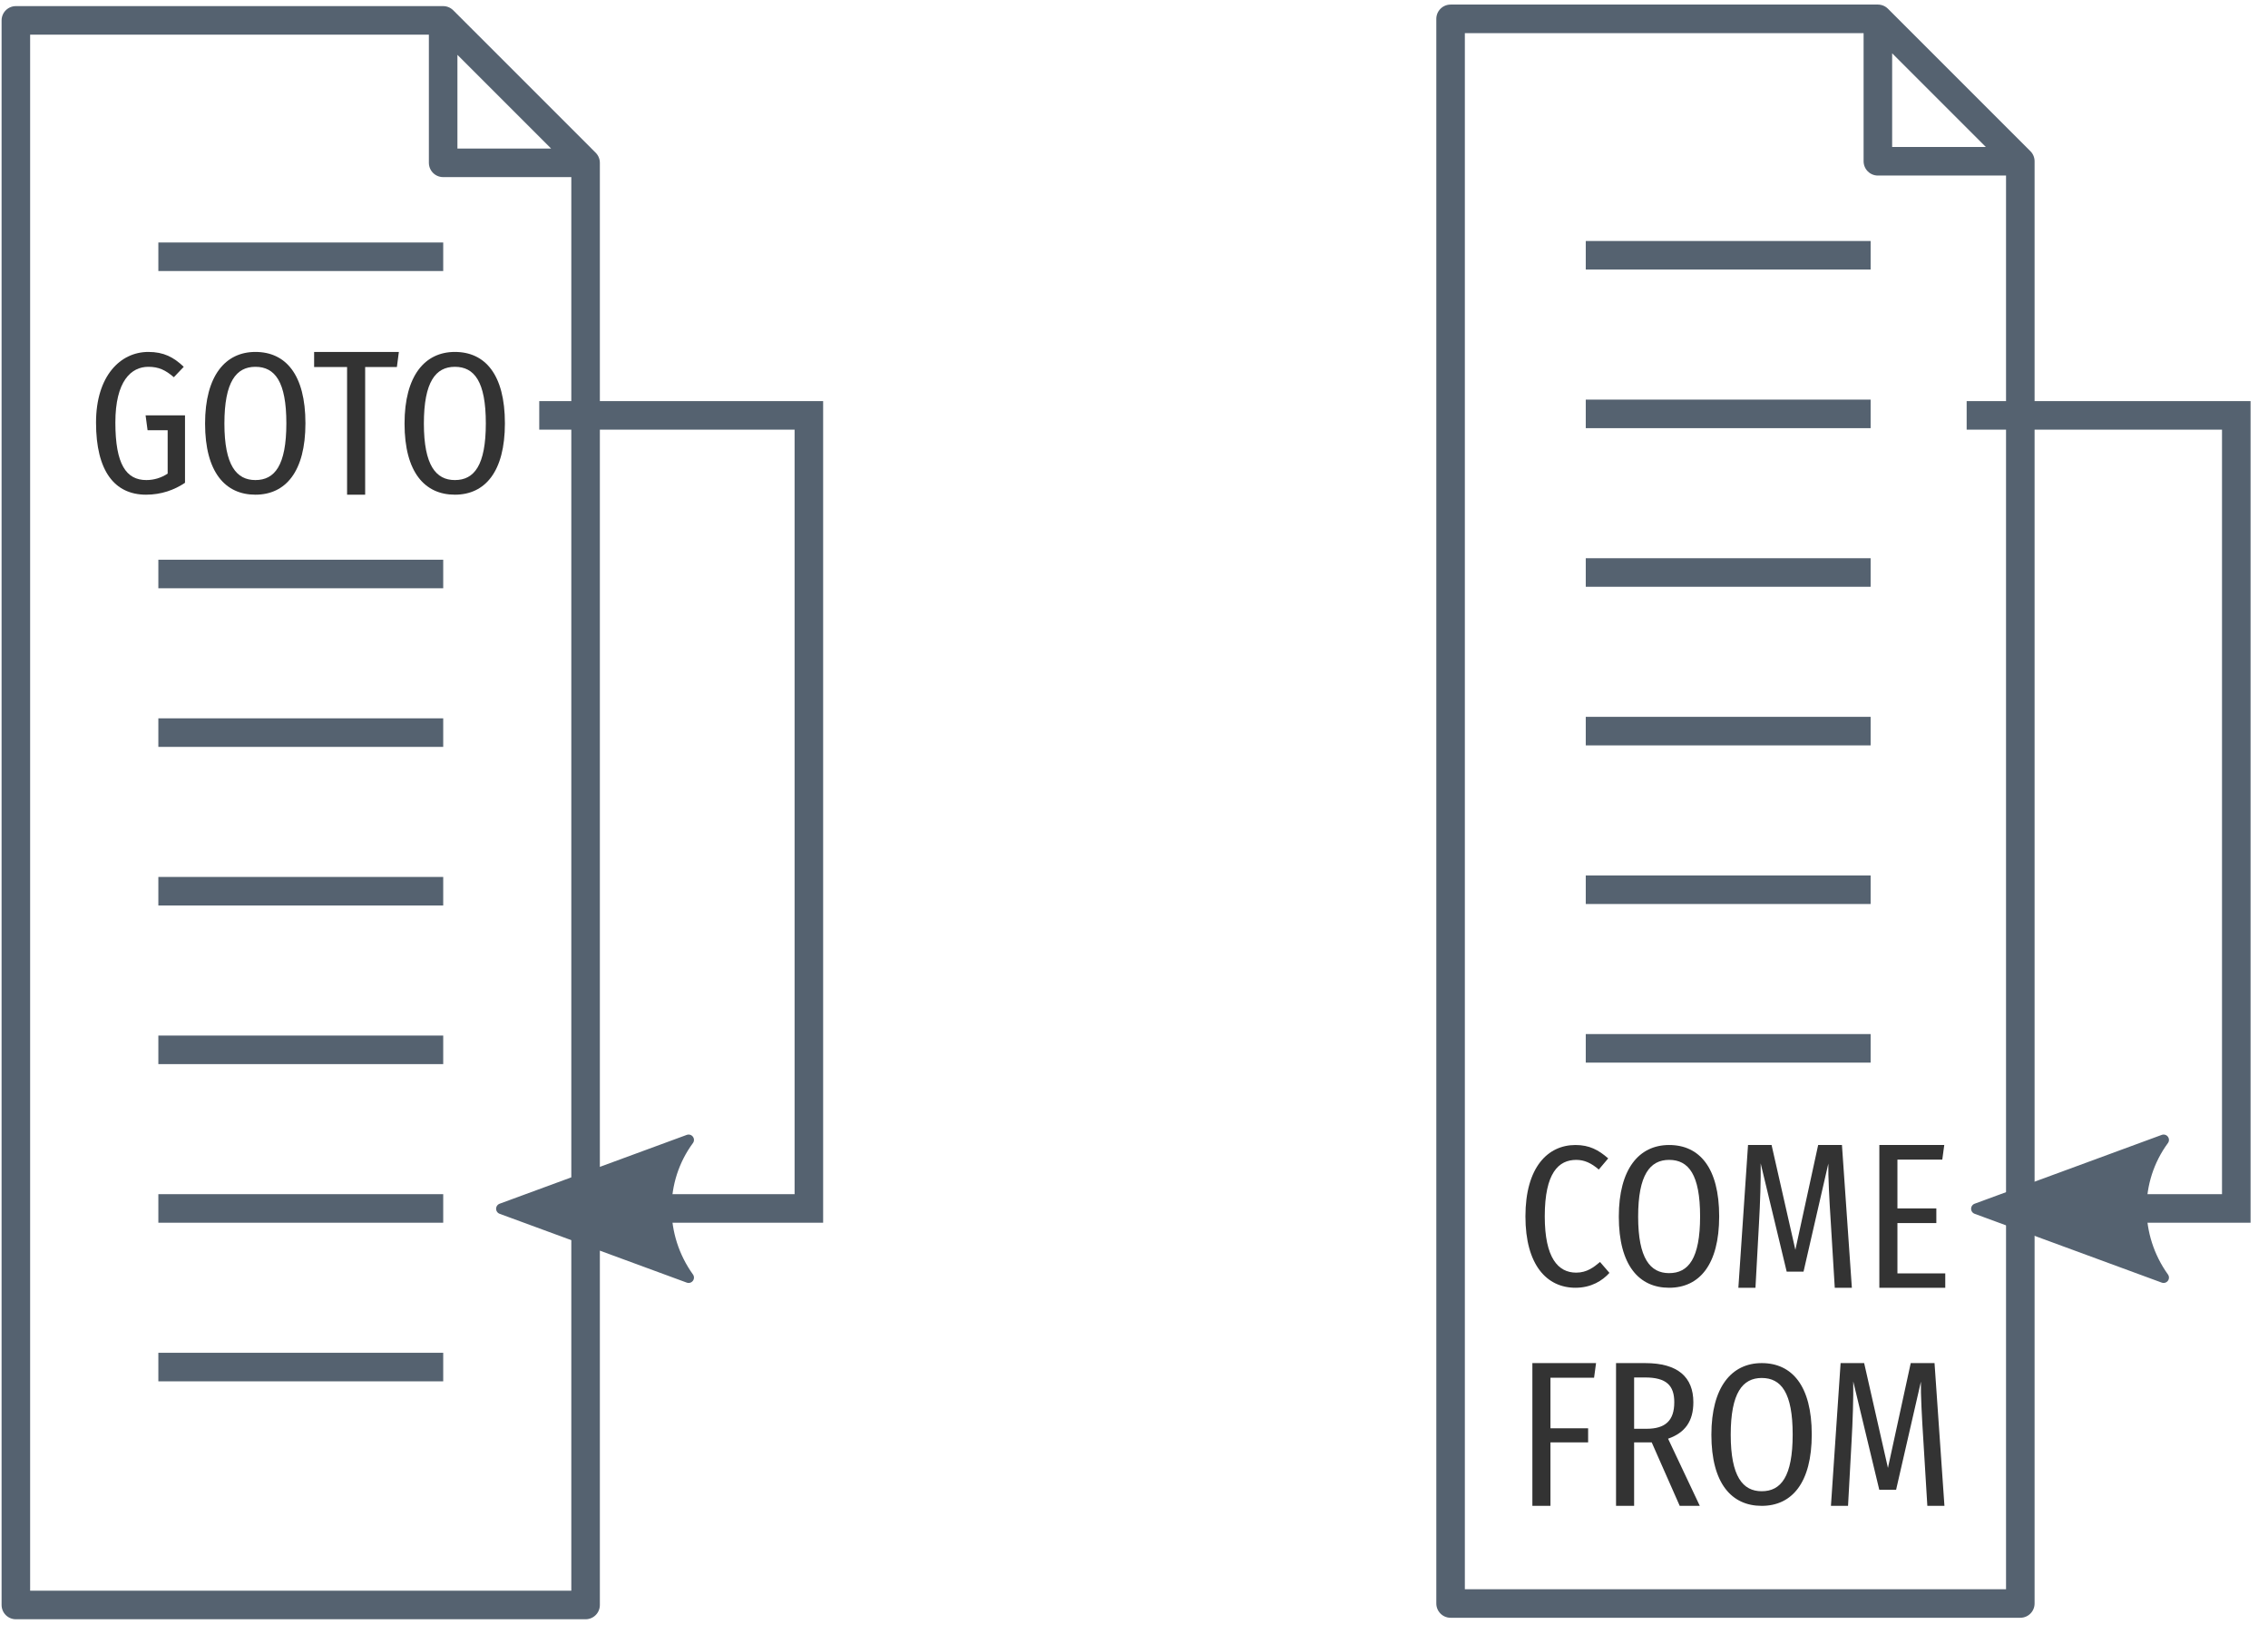
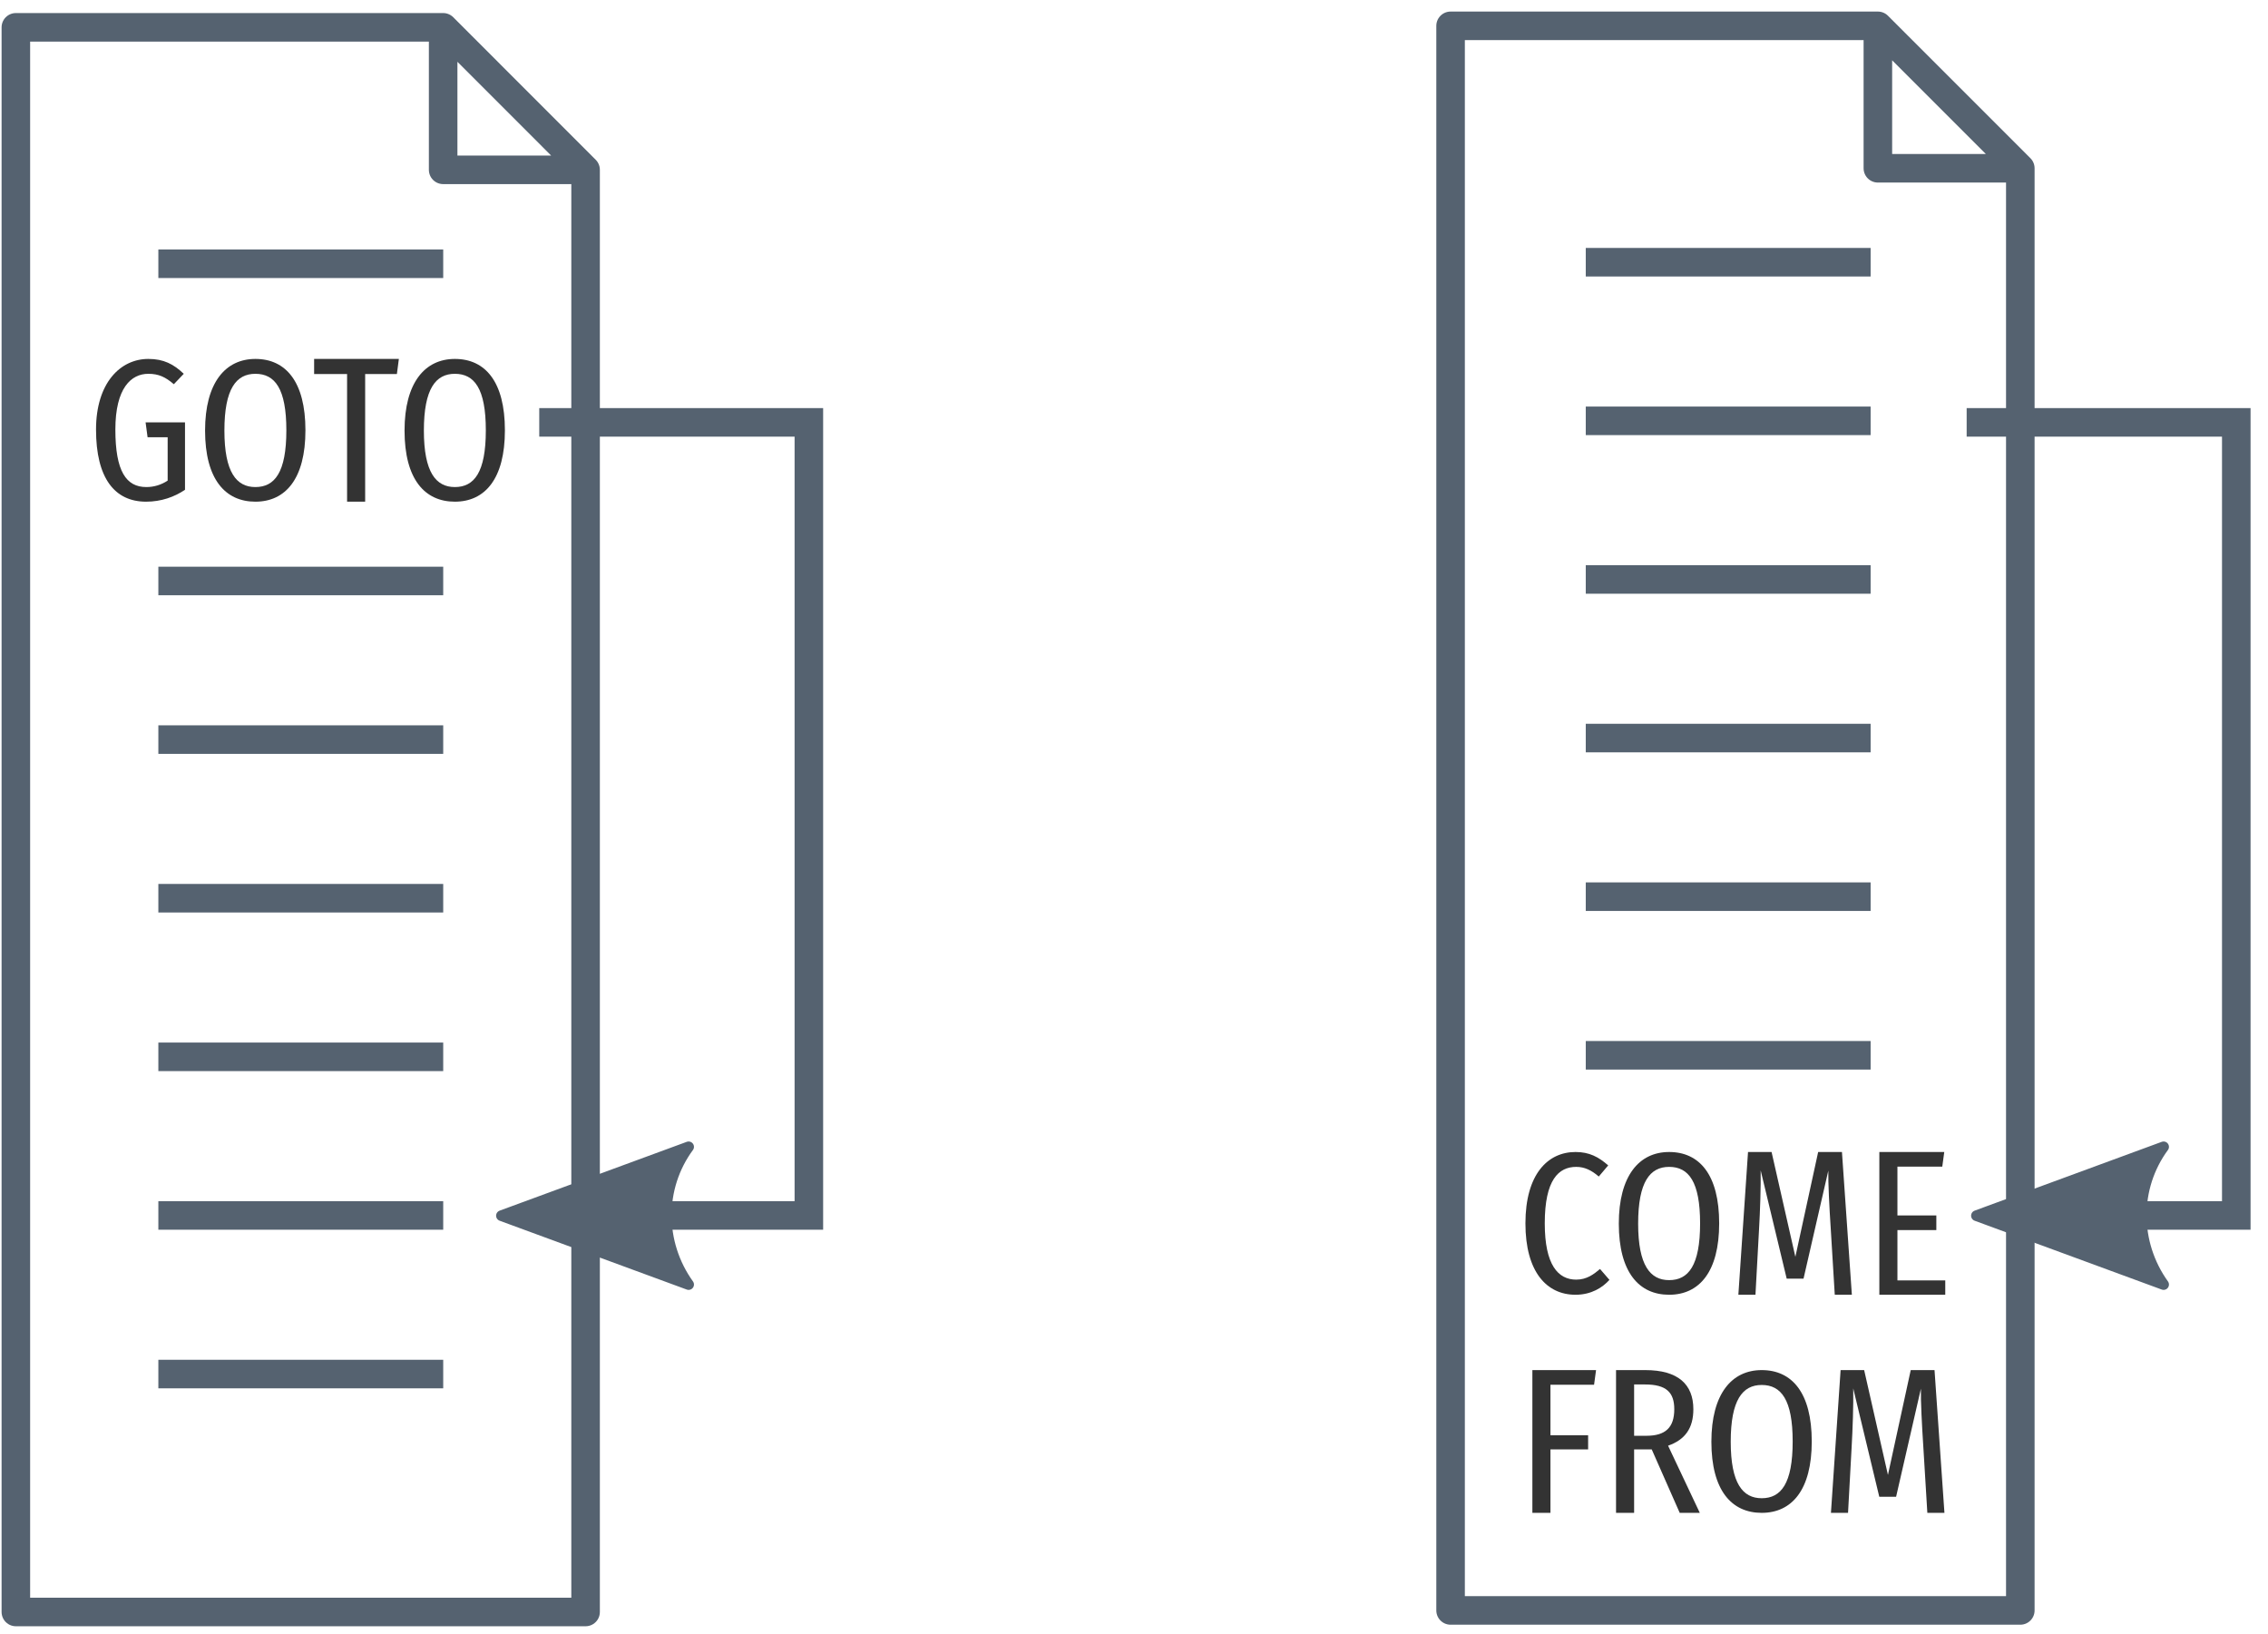
<svg xmlns="http://www.w3.org/2000/svg" xmlns:xlink="http://www.w3.org/1999/xlink" width="143pt" height="103pt" viewBox="0 0 143 103" version="1.1">
  <defs>
    <g>
      <symbol overflow="visible" id="glyph0-0">
        <path style="stroke:none;" d="M 6.781 -13 L 1.531 -13 L 1.531 4.656 L 6.781 4.656 Z M 6.109 -12.344 L 6.109 4 L 2.219 4 L 2.219 -12.344 Z M 4.047 -5.594 C 3.547 -5.594 2.875 -5.438 2.875 -5.109 C 2.875 -4.938 2.984 -4.812 3.172 -4.812 C 3.234 -4.812 3.281 -4.828 3.344 -4.844 C 3.547 -4.953 3.734 -5 3.984 -5 C 4.609 -5 4.75 -4.609 4.75 -4.109 C 4.75 -3.422 4.516 -3.172 3.609 -3.109 L 3.609 -2.031 C 3.609 -1.844 3.766 -1.734 3.922 -1.734 C 4.078 -1.734 4.234 -1.844 4.234 -2.031 L 4.234 -2.609 C 5.078 -2.734 5.422 -3.234 5.422 -4.125 C 5.422 -4.891 5.109 -5.594 4.047 -5.594 Z M 3.922 -1.891 C 3.672 -1.891 3.484 -1.703 3.484 -1.453 C 3.484 -1.188 3.672 -1 3.922 -1 C 4.172 -1 4.359 -1.188 4.359 -1.453 C 4.359 -1.703 4.172 -1.891 3.922 -1.891 Z M 3.922 -1.891 " />
      </symbol>
      <symbol overflow="visible" id="glyph0-1">
        <path style="stroke:none;" d="M 3.875 -9 C 2.109 -9 0.578 -7.484 0.578 -4.547 C 0.578 -1.484 1.75 0 3.734 0 C 4.688 0 5.516 -0.297 6.188 -0.75 L 6.188 -5 L 3.703 -5 L 3.828 -4.062 L 5.094 -4.062 L 5.094 -1.328 C 4.688 -1.062 4.234 -0.922 3.75 -0.922 C 2.484 -0.922 1.797 -1.906 1.797 -4.547 C 1.797 -7.172 2.797 -8.062 3.875 -8.062 C 4.531 -8.062 4.953 -7.859 5.484 -7.406 L 6.109 -8.062 C 5.469 -8.672 4.844 -9 3.875 -9 Z M 3.875 -9 " />
      </symbol>
      <symbol overflow="visible" id="glyph0-2">
        <path style="stroke:none;" d="M 3.75 -9 C 1.859 -9 0.578 -7.5 0.578 -4.484 C 0.578 -1.406 1.859 0 3.75 0 C 5.656 0 6.906 -1.453 6.906 -4.5 C 6.906 -7.578 5.656 -9 3.75 -9 Z M 3.75 -8.062 C 4.984 -8.062 5.703 -7.125 5.703 -4.5 C 5.703 -1.844 4.969 -0.922 3.75 -0.922 C 2.562 -0.922 1.797 -1.844 1.797 -4.484 C 1.797 -7.125 2.547 -8.062 3.75 -8.062 Z M 3.75 -8.062 " />
      </symbol>
      <symbol overflow="visible" id="glyph0-3">
        <path style="stroke:none;" d="M 5.484 -9 L 0.141 -9 L 0.141 -8.047 L 2.219 -8.047 L 2.219 0 L 3.359 0 L 3.359 -8.047 L 5.359 -8.047 Z M 5.484 -9 " />
      </symbol>
      <symbol overflow="visible" id="glyph0-4">
        <path style="stroke:none;" d="M 3.734 -9 C 1.984 -9 0.578 -7.594 0.578 -4.5 C 0.578 -1.438 1.922 0 3.734 0 C 4.734 0 5.438 -0.453 5.875 -0.938 L 5.281 -1.625 C 4.891 -1.297 4.453 -0.953 3.781 -0.953 C 2.641 -0.953 1.797 -1.875 1.797 -4.5 C 1.797 -7.25 2.672 -8.062 3.781 -8.062 C 4.297 -8.062 4.734 -7.859 5.203 -7.453 L 5.797 -8.156 C 5.188 -8.688 4.609 -9 3.734 -9 Z M 3.734 -9 " />
      </symbol>
      <symbol overflow="visible" id="glyph0-5">
        <path style="stroke:none;" d="M 7.234 -9 L 5.734 -9 L 4.297 -2.391 L 2.797 -9 L 1.312 -9 L 0.703 0 L 1.781 0 L 2 -4 C 2.078 -5.359 2.125 -6.797 2.109 -7.844 L 3.75 -1.016 L 4.812 -1.016 L 6.375 -7.828 C 6.359 -7.062 6.438 -5.531 6.531 -4.109 L 6.781 0 L 7.859 0 Z M 7.234 -9 " />
      </symbol>
      <symbol overflow="visible" id="glyph0-6">
        <path style="stroke:none;" d="M 5.109 -9 L 1.016 -9 L 1.016 0 L 5.172 0 L 5.172 -0.906 L 2.156 -0.906 L 2.156 -4.078 L 4.609 -4.078 L 4.609 -5 L 2.156 -5 L 2.156 -8.078 L 4.984 -8.078 Z M 5.109 -9 " />
      </symbol>
      <symbol overflow="visible" id="glyph0-7">
        <path style="stroke:none;" d="M 1.016 0 L 2.156 0 L 2.156 -4 L 4.531 -4 L 4.531 -4.891 L 2.156 -4.891 L 2.156 -8.078 L 4.906 -8.078 L 5.031 -9 L 1.016 -9 Z M 1.016 0 " />
      </symbol>
      <symbol overflow="visible" id="glyph0-8">
        <path style="stroke:none;" d="M 5.031 0 L 6.297 0 L 4.297 -4.234 C 5.375 -4.609 5.891 -5.344 5.891 -6.531 C 5.891 -8.109 4.922 -9 2.859 -9 L 1.016 -9 L 1.016 0 L 2.156 0 L 2.156 -4 L 3.266 -4 Z M 2.156 -4.859 L 2.156 -8.094 L 2.844 -8.094 C 4.188 -8.094 4.688 -7.594 4.688 -6.531 C 4.688 -5.375 4.125 -4.859 2.938 -4.859 Z M 2.156 -4.859 " />
      </symbol>
    </g>
  </defs>
  <g id="surface2">
-     <path style="fill:none;stroke-width:1.8;stroke-linecap:round;stroke-linejoin:round;stroke:rgb(33.333%,38.431%,43.922%);stroke-opacity:1;stroke-miterlimit:4;" d="M 811.941 637.458 L 820.922 646.439 M 785 637.458 L 811.941 637.458 L 811.941 646.439 L 820.922 646.439 L 820.922 737.361 L 785 737.361 Z M 785 637.458 " transform="matrix(1,0,0,1,-784,-636.1731)" />
+     <path style="fill:none;stroke-width:1.8;stroke-linecap:round;stroke-linejoin:round;stroke:rgb(33.333%,38.431%,43.922%);stroke-opacity:1;stroke-miterlimit:4;" d="M 811.941 637.457 L 820.922 646.441 M 785 637.457 L 811.941 637.457 L 811.941 646.441 L 820.922 646.441 L 820.922 737.363 L 785 737.363 Z M 785 637.457 " transform="matrix(1,0,0,1,-784,-635.7342)" />
    <g style="fill:rgb(20%,20%,20%);fill-opacity:1;">
-       <use xlink:href="#glyph0-1" x="5.477" y="31.188" />
-       <use xlink:href="#glyph0-2" x="12.352" y="31.188" />
-       <use xlink:href="#glyph0-3" x="19.665" y="31.188" />
-       <use xlink:href="#glyph0-2" x="24.929" y="31.188" />
+       <use xlink:href="#glyph0-1" x="5.477" y="31.629" />
+       <use xlink:href="#glyph0-2" x="12.352" y="31.629" />
+       <use xlink:href="#glyph0-3" x="19.665" y="31.629" />
+       <use xlink:href="#glyph0-2" x="24.929" y="31.629" />
    </g>
-     <path style="fill:none;stroke-width:1.8;stroke-linecap:butt;stroke-linejoin:miter;stroke:rgb(33.333%,38.431%,43.922%);stroke-opacity:1;stroke-miterlimit:4;" d="M 818 662.361 L 835 662.361 L 835 712.361 L 818 712.361 " transform="matrix(1,0,0,1,-784,-636.1731)" />
-     <path style="fill-rule:evenodd;fill:rgb(33.333%,38.431%,43.922%);fill-opacity:1;stroke-width:0.625;stroke-linecap:butt;stroke-linejoin:round;stroke:rgb(33.333%,38.431%,43.922%);stroke-opacity:1;stroke-miterlimit:4;" d="M 8.72 4.035 L -2.206 0.017 L 8.72 -4.002 C 6.973 -1.629 6.984 1.615 8.72 4.035 Z M 8.72 4.035 " transform="matrix(1.08,-0.000000000000000265,0.000000000000000265,1.08,34,76.18901)" />
-     <path style="fill:none;stroke-width:1.8;stroke-linecap:butt;stroke-linejoin:miter;stroke:rgb(33.333%,38.431%,43.922%);stroke-opacity:1;stroke-miterlimit:4;" d="M 793.984 682.361 L 811.945 682.361 " transform="matrix(1,0,0,1,-784,-636.1731)" />
-     <path style="fill:none;stroke-width:1.8;stroke-linecap:butt;stroke-linejoin:miter;stroke:rgb(33.333%,38.431%,43.922%);stroke-opacity:1;stroke-miterlimit:4;" d="M 793.984 672.361 L 811.945 672.361 " transform="matrix(1,0,0,1,-784,-636.1731)" />
-     <path style="fill:none;stroke-width:1.8;stroke-linecap:butt;stroke-linejoin:miter;stroke:rgb(33.333%,38.431%,43.922%);stroke-opacity:1;stroke-miterlimit:4;" d="M 793.984 692.361 L 811.945 692.361 " transform="matrix(1,0,0,1,-784,-636.1731)" />
-     <path style="fill:none;stroke-width:1.8;stroke-linecap:butt;stroke-linejoin:miter;stroke:rgb(33.333%,38.431%,43.922%);stroke-opacity:1;stroke-miterlimit:4;" d="M 793.984 702.361 L 811.945 702.361 " transform="matrix(1,0,0,1,-784,-636.1731)" />
-     <path style="fill:none;stroke-width:1.8;stroke-linecap:butt;stroke-linejoin:miter;stroke:rgb(33.333%,38.431%,43.922%);stroke-opacity:1;stroke-miterlimit:4;" d="M 793.984 712.361 L 811.945 712.361 " transform="matrix(1,0,0,1,-784,-636.1731)" />
-     <path style="fill:none;stroke-width:1.8;stroke-linecap:butt;stroke-linejoin:miter;stroke:rgb(33.333%,38.431%,43.922%);stroke-opacity:1;stroke-miterlimit:4;" d="M 793.984 722.361 L 811.945 722.361 " transform="matrix(1,0,0,1,-784,-636.1731)" />
-     <path style="fill:none;stroke-width:1.8;stroke-linecap:butt;stroke-linejoin:miter;stroke:rgb(33.333%,38.431%,43.922%);stroke-opacity:1;stroke-miterlimit:4;" d="M 793.984 652.361 L 811.945 652.361 " transform="matrix(1,0,0,1,-784,-636.1731)" />
-     <path style="fill:none;stroke-width:1.8;stroke-linecap:round;stroke-linejoin:round;stroke:rgb(33.333%,38.431%,43.922%);stroke-opacity:1;stroke-miterlimit:4;" d="M 902.402 637.361 L 911.383 646.341 M 875.461 637.361 L 902.402 637.361 L 902.402 646.341 L 911.383 646.341 L 911.383 737.267 L 875.461 737.267 Z M 875.461 637.361 " transform="matrix(1,0,0,1,-784,-636.1731)" />
-     <path style="fill:none;stroke-width:1.8;stroke-linecap:butt;stroke-linejoin:miter;stroke:rgb(33.333%,38.431%,43.922%);stroke-opacity:1;stroke-miterlimit:4;" d="M 908 662.361 L 925 662.361 L 925 712.361 L 911 712.361 " transform="matrix(1,0,0,1,-784,-636.1731)" />
-     <path style="fill-rule:evenodd;fill:rgb(33.333%,38.431%,43.922%);fill-opacity:1;stroke-width:0.625;stroke-linecap:butt;stroke-linejoin:round;stroke:rgb(33.333%,38.431%,43.922%);stroke-opacity:1;stroke-miterlimit:4;" d="M 8.72 4.035 L -2.206 0.017 L 8.72 -4.002 C 6.973 -1.629 6.984 1.615 8.72 4.035 Z M 8.72 4.035 " transform="matrix(1.08,-0.000000000000000132,0.000000000000000132,1.08,127,76.18901)" />
-     <path style="fill:none;stroke-width:1.8;stroke-linecap:butt;stroke-linejoin:miter;stroke:rgb(33.333%,38.431%,43.922%);stroke-opacity:1;stroke-miterlimit:4;" d="M 883.984 682.267 L 901.945 682.267 " transform="matrix(1,0,0,1,-784,-636.1731)" />
-     <path style="fill:none;stroke-width:1.8;stroke-linecap:butt;stroke-linejoin:miter;stroke:rgb(33.333%,38.431%,43.922%);stroke-opacity:1;stroke-miterlimit:4;" d="M 883.984 672.267 L 901.945 672.267 " transform="matrix(1,0,0,1,-784,-636.1731)" />
-     <path style="fill:none;stroke-width:1.8;stroke-linecap:butt;stroke-linejoin:miter;stroke:rgb(33.333%,38.431%,43.922%);stroke-opacity:1;stroke-miterlimit:4;" d="M 883.984 692.267 L 901.945 692.267 " transform="matrix(1,0,0,1,-784,-636.1731)" />
-     <path style="fill:none;stroke-width:1.8;stroke-linecap:butt;stroke-linejoin:miter;stroke:rgb(33.333%,38.431%,43.922%);stroke-opacity:1;stroke-miterlimit:4;" d="M 883.984 702.267 L 901.945 702.267 " transform="matrix(1,0,0,1,-784,-636.1731)" />
-     <path style="fill:none;stroke-width:1.8;stroke-linecap:butt;stroke-linejoin:miter;stroke:rgb(33.333%,38.431%,43.922%);stroke-opacity:1;stroke-miterlimit:4;" d="M 883.984 652.267 L 901.945 652.267 " transform="matrix(1,0,0,1,-784,-636.1731)" />
+     <path style="fill:none;stroke-width:1.8;stroke-linecap:butt;stroke-linejoin:miter;stroke:rgb(33.333%,38.431%,43.922%);stroke-opacity:1;stroke-miterlimit:4;" d="M 818 662.363 L 835 662.363 L 835 712.363 L 818 712.363 " transform="matrix(1,0,0,1,-784,-635.7342)" />
+     <path style="fill-rule:evenodd;fill:rgb(33.333%,38.431%,43.922%);fill-opacity:1;stroke-width:0.625;stroke-linecap:butt;stroke-linejoin:round;stroke:rgb(33.333%,38.431%,43.922%);stroke-opacity:1;stroke-miterlimit:4;" d="M 8.72 4.034 L -2.206 0.015 L 8.72 -4.003 C 6.973 -1.63 6.984 1.614 8.72 4.034 Z M 8.72 4.034 " transform="matrix(1.08,-0.000000000000000132,0.000000000000000132,1.08,34.00003,76.62787)" />
+     <path style="fill:none;stroke-width:1.8;stroke-linecap:butt;stroke-linejoin:miter;stroke:rgb(33.333%,38.431%,43.922%);stroke-opacity:1;stroke-miterlimit:4;" d="M 793.984 682.363 L 811.945 682.363 " transform="matrix(1,0,0,1,-784,-635.7342)" />
+     <path style="fill:none;stroke-width:1.8;stroke-linecap:butt;stroke-linejoin:miter;stroke:rgb(33.333%,38.431%,43.922%);stroke-opacity:1;stroke-miterlimit:4;" d="M 793.984 672.363 L 811.945 672.363 " transform="matrix(1,0,0,1,-784,-635.7342)" />
+     <path style="fill:none;stroke-width:1.8;stroke-linecap:butt;stroke-linejoin:miter;stroke:rgb(33.333%,38.431%,43.922%);stroke-opacity:1;stroke-miterlimit:4;" d="M 793.984 692.363 L 811.945 692.363 " transform="matrix(1,0,0,1,-784,-635.7342)" />
+     <path style="fill:none;stroke-width:1.8;stroke-linecap:butt;stroke-linejoin:miter;stroke:rgb(33.333%,38.431%,43.922%);stroke-opacity:1;stroke-miterlimit:4;" d="M 793.984 702.363 L 811.945 702.363 " transform="matrix(1,0,0,1,-784,-635.7342)" />
+     <path style="fill:none;stroke-width:1.8;stroke-linecap:butt;stroke-linejoin:miter;stroke:rgb(33.333%,38.431%,43.922%);stroke-opacity:1;stroke-miterlimit:4;" d="M 793.984 712.363 L 811.945 712.363 " transform="matrix(1,0,0,1,-784,-635.7342)" />
+     <path style="fill:none;stroke-width:1.8;stroke-linecap:butt;stroke-linejoin:miter;stroke:rgb(33.333%,38.431%,43.922%);stroke-opacity:1;stroke-miterlimit:4;" d="M 793.984 722.363 L 811.945 722.363 " transform="matrix(1,0,0,1,-784,-635.7342)" />
+     <path style="fill:none;stroke-width:1.8;stroke-linecap:butt;stroke-linejoin:miter;stroke:rgb(33.333%,38.431%,43.922%);stroke-opacity:1;stroke-miterlimit:4;" d="M 793.984 652.363 L 811.945 652.363 " transform="matrix(1,0,0,1,-784,-635.7342)" />
+     <path style="fill:none;stroke-width:1.8;stroke-linecap:round;stroke-linejoin:round;stroke:rgb(33.333%,38.431%,43.922%);stroke-opacity:1;stroke-miterlimit:4;" d="M 902.402 637.363 L 911.383 646.344 M 875.461 637.363 L 902.402 637.363 L 902.402 646.344 L 911.383 646.344 L 911.383 737.266 L 875.461 737.266 Z M 875.461 637.363 " transform="matrix(1,0,0,1,-784,-635.7342)" />
+     <path style="fill:none;stroke-width:1.8;stroke-linecap:butt;stroke-linejoin:miter;stroke:rgb(33.333%,38.431%,43.922%);stroke-opacity:1;stroke-miterlimit:4;" d="M 908 662.363 L 925 662.363 L 925 712.363 L 911 712.363 " transform="matrix(1,0,0,1,-784,-635.7342)" />
+     <path style="fill-rule:evenodd;fill:rgb(33.333%,38.431%,43.922%);fill-opacity:1;stroke-width:0.625;stroke-linecap:butt;stroke-linejoin:round;stroke:rgb(33.333%,38.431%,43.922%);stroke-opacity:1;stroke-miterlimit:4;" d="M 8.72 4.034 L -2.206 0.015 L 8.72 -4.003 C 6.973 -1.63 6.984 1.614 8.72 4.034 Z M 8.72 4.034 " transform="matrix(1.08,-0.000000000000000132,0.000000000000000132,1.08,127,76.62787)" />
+     <path style="fill:none;stroke-width:1.8;stroke-linecap:butt;stroke-linejoin:miter;stroke:rgb(33.333%,38.431%,43.922%);stroke-opacity:1;stroke-miterlimit:4;" d="M 883.984 682.266 L 901.945 682.266 " transform="matrix(1,0,0,1,-784,-635.7342)" />
+     <path style="fill:none;stroke-width:1.8;stroke-linecap:butt;stroke-linejoin:miter;stroke:rgb(33.333%,38.431%,43.922%);stroke-opacity:1;stroke-miterlimit:4;" d="M 883.984 672.266 L 901.945 672.266 " transform="matrix(1,0,0,1,-784,-635.7342)" />
+     <path style="fill:none;stroke-width:1.8;stroke-linecap:butt;stroke-linejoin:miter;stroke:rgb(33.333%,38.431%,43.922%);stroke-opacity:1;stroke-miterlimit:4;" d="M 883.984 692.266 L 901.945 692.266 " transform="matrix(1,0,0,1,-784,-635.7342)" />
+     <path style="fill:none;stroke-width:1.8;stroke-linecap:butt;stroke-linejoin:miter;stroke:rgb(33.333%,38.431%,43.922%);stroke-opacity:1;stroke-miterlimit:4;" d="M 883.984 702.266 L 901.945 702.266 " transform="matrix(1,0,0,1,-784,-635.7342)" />
+     <path style="fill:none;stroke-width:1.8;stroke-linecap:butt;stroke-linejoin:miter;stroke:rgb(33.333%,38.431%,43.922%);stroke-opacity:1;stroke-miterlimit:4;" d="M 883.984 652.266 L 901.945 652.266 " transform="matrix(1,0,0,1,-784,-635.7342)" />
    <g style="fill:rgb(20%,20%,20%);fill-opacity:1;">
-       <use xlink:href="#glyph0-4" x="95.602" y="81.188" />
-       <use xlink:href="#glyph0-2" x="101.49" y="81.188" />
-       <use xlink:href="#glyph0-5" x="108.903" y="81.188" />
-       <use xlink:href="#glyph0-6" x="117.479" y="81.188" />
+       <use xlink:href="#glyph0-4" x="95.602" y="81.629" />
+       <use xlink:href="#glyph0-2" x="101.49" y="81.629" />
+       <use xlink:href="#glyph0-5" x="108.903" y="81.629" />
+       <use xlink:href="#glyph0-6" x="117.479" y="81.629" />
    </g>
    <g style="fill:rgb(20%,20%,20%);fill-opacity:1;">
-       <use xlink:href="#glyph0-7" x="95.602" y="94.938" />
-       <use xlink:href="#glyph0-8" x="100.877" y="94.938" />
-       <use xlink:href="#glyph0-2" x="107.327" y="94.938" />
-       <use xlink:href="#glyph0-5" x="114.74" y="94.938" />
+       <use xlink:href="#glyph0-7" x="95.602" y="95.379" />
+       <use xlink:href="#glyph0-8" x="100.877" y="95.379" />
+       <use xlink:href="#glyph0-2" x="107.327" y="95.379" />
+       <use xlink:href="#glyph0-5" x="114.74" y="95.379" />
    </g>
-     <path style="fill:none;stroke-width:1.8;stroke-linecap:butt;stroke-linejoin:miter;stroke:rgb(33.333%,38.431%,43.922%);stroke-opacity:1;stroke-miterlimit:4;" d="M 883.984 662.267 L 901.945 662.267 " transform="matrix(1,0,0,1,-784,-636.1731)" />
+     <path style="fill:none;stroke-width:1.8;stroke-linecap:butt;stroke-linejoin:miter;stroke:rgb(33.333%,38.431%,43.922%);stroke-opacity:1;stroke-miterlimit:4;" d="M 883.984 662.266 L 901.945 662.266 " transform="matrix(1,0,0,1,-784,-635.7342)" />
  </g>
</svg>
